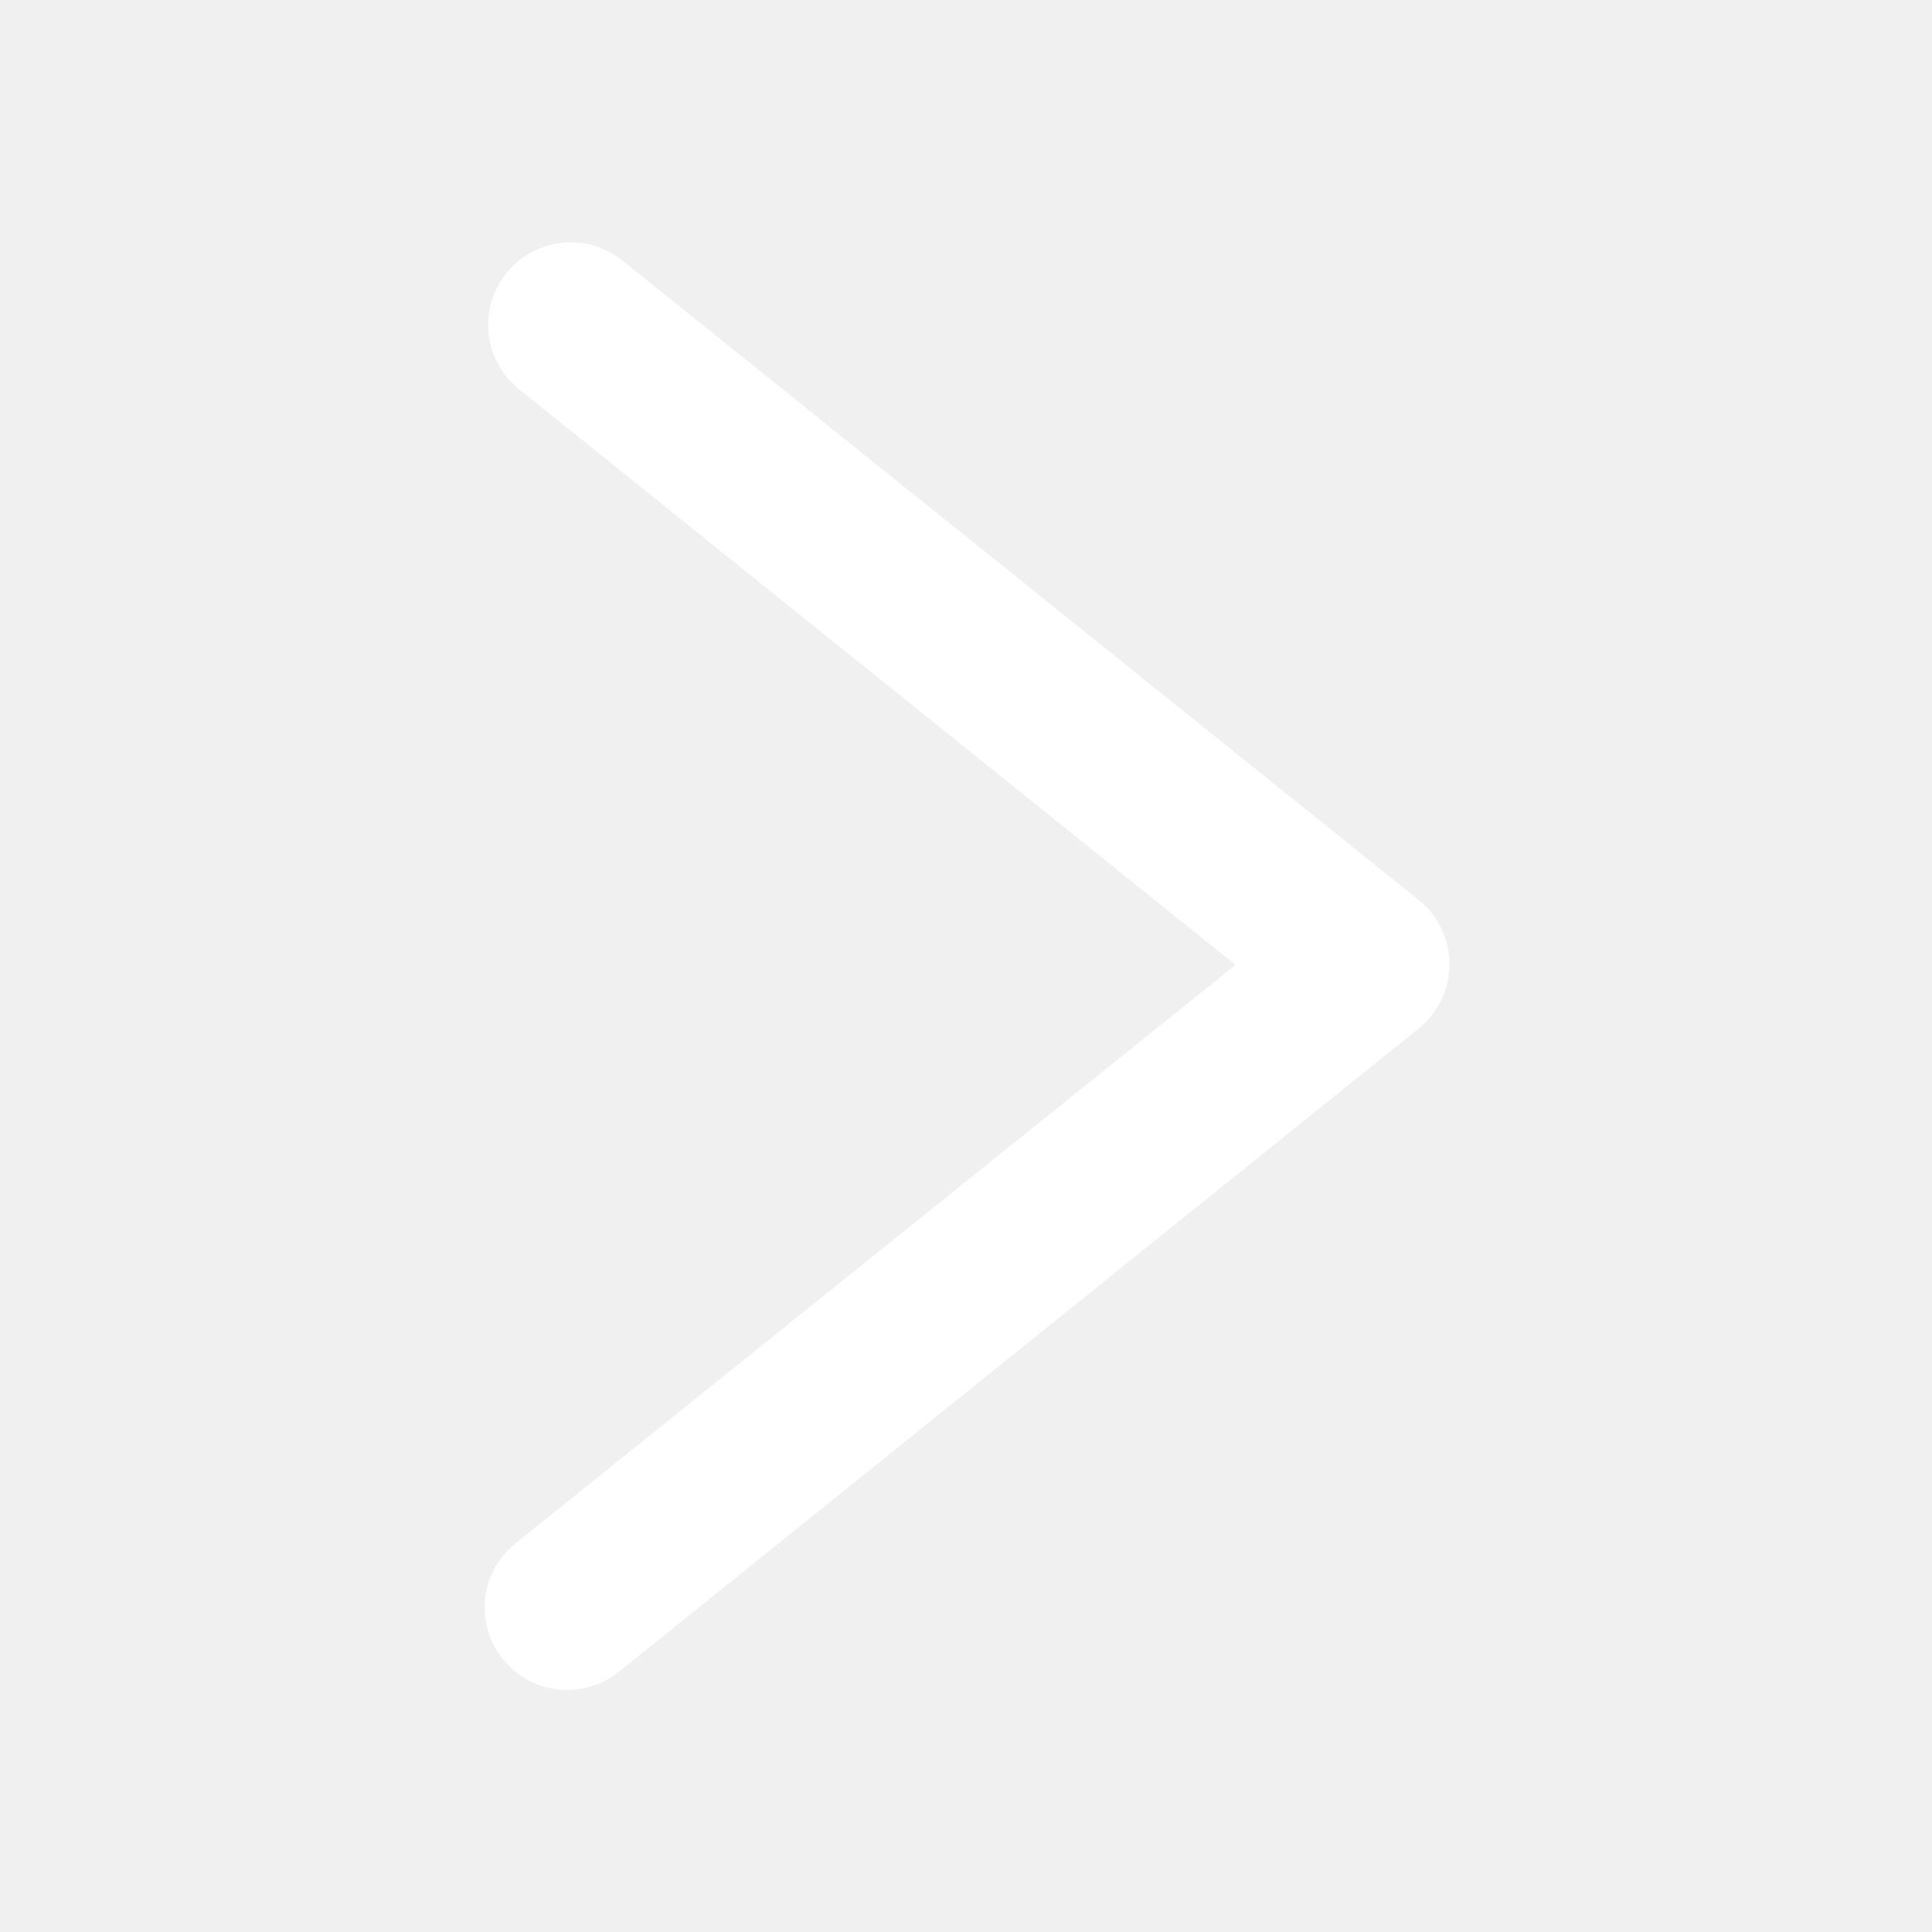
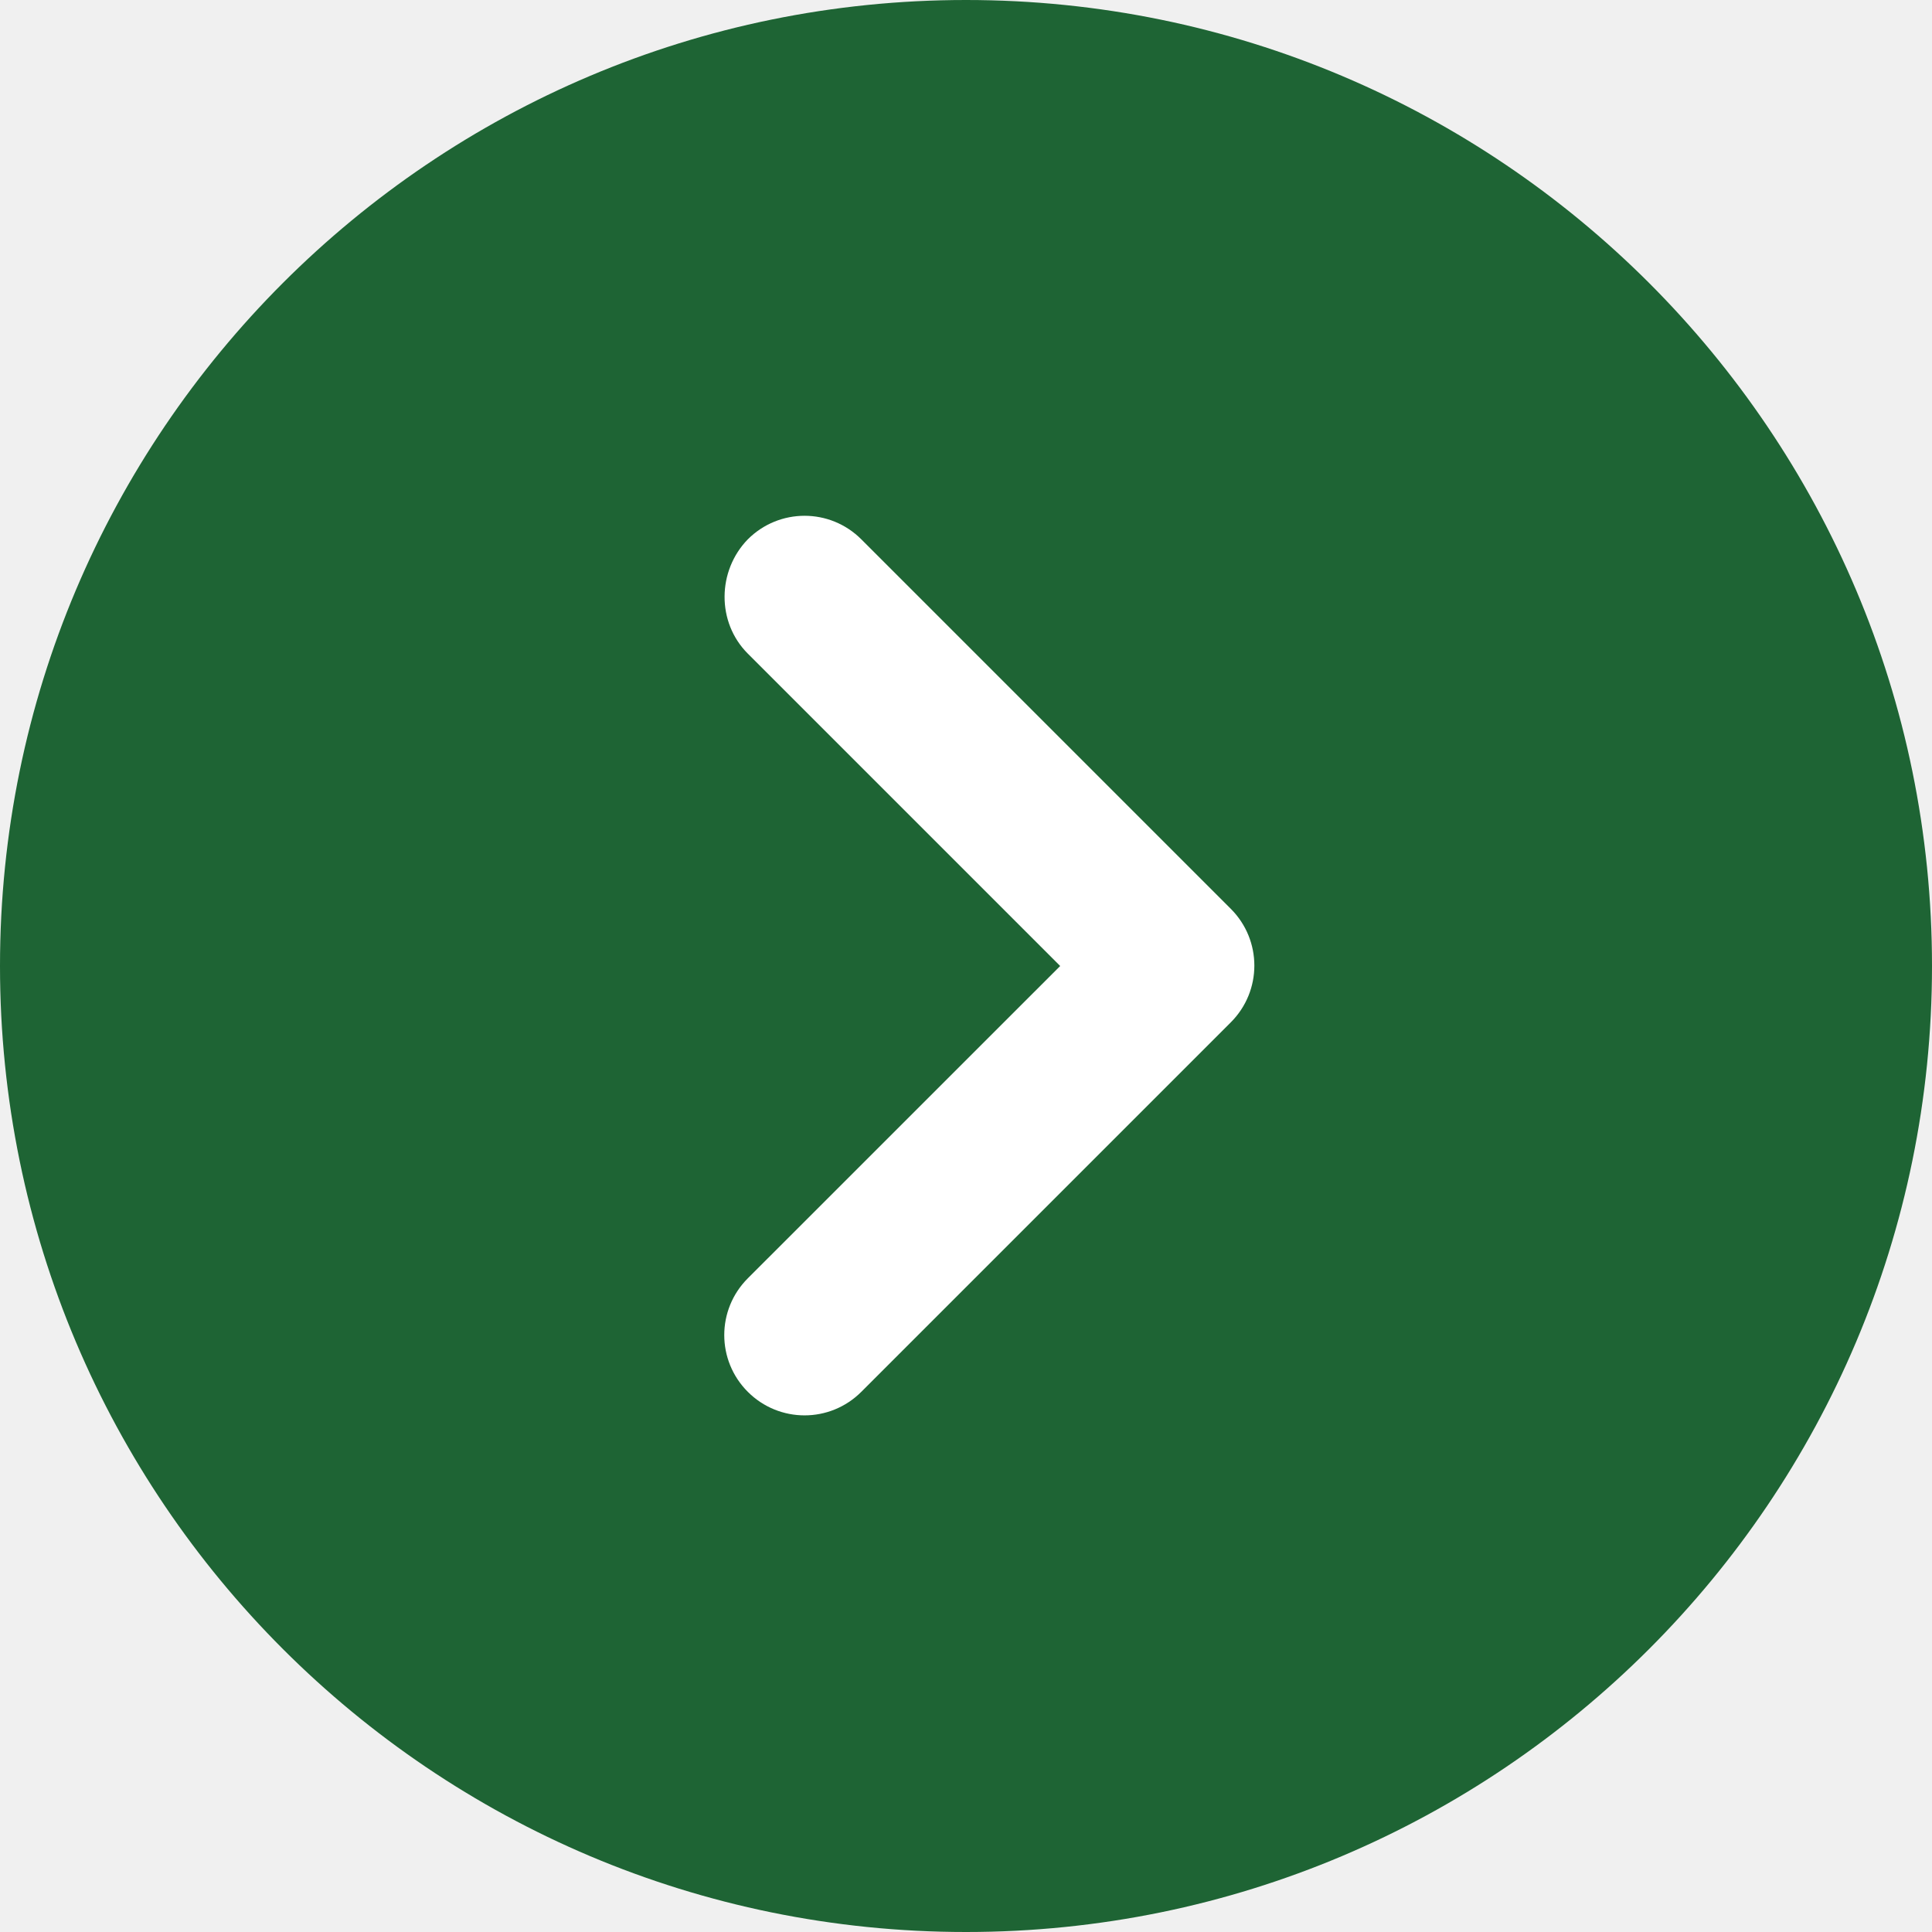
- <svg xmlns="http://www.w3.org/2000/svg" width="24" height="24" viewBox="0 0 24 24" fill="none">
-   <g id="Group 64">
-     <g id="right">
-       <path id="Shape" d="M7.046 20.993C7.279 20.992 7.505 20.913 7.688 20.768L17.621 12.778C17.741 12.682 17.838 12.56 17.904 12.422C17.971 12.283 18.005 12.132 18.005 11.978C18.005 11.824 17.971 11.673 17.904 11.534C17.838 11.396 17.741 11.274 17.621 11.178L7.73 3.235C7.518 3.065 7.247 2.986 6.976 3.016C6.706 3.046 6.459 3.182 6.289 3.394C6.119 3.606 6.04 3.877 6.07 4.147C6.1 4.418 6.236 4.665 6.448 4.835L15.348 11.986L6.404 19.172C6.239 19.305 6.118 19.485 6.06 19.689C6.002 19.893 6.009 20.11 6.079 20.31C6.15 20.51 6.281 20.683 6.454 20.805C6.627 20.928 6.834 20.993 7.046 20.993Z" fill="white" />
-     </g>
-   </g>
+ <svg xmlns="http://www.w3.org/2000/svg" width="32" height="32" viewBox="0 0 32 32" fill="none">
+   <rect x="32" width="32" height="32" rx="16" transform="rotate(90 32 0)" fill="#1E6434" />
+   <path d="M12.386 10.826L17.56 16L12.386 21.173C11.866 21.693 11.866 22.533 12.386 23.053C12.906 23.573 13.746 23.573 14.266 23.053L20.386 16.933C20.906 16.413 20.906 15.573 20.386 15.053L14.266 8.933C13.746 8.413 12.906 8.413 12.386 8.933C11.88 9.453 11.866 10.306 12.386 10.826Z" fill="white" />
</svg>
